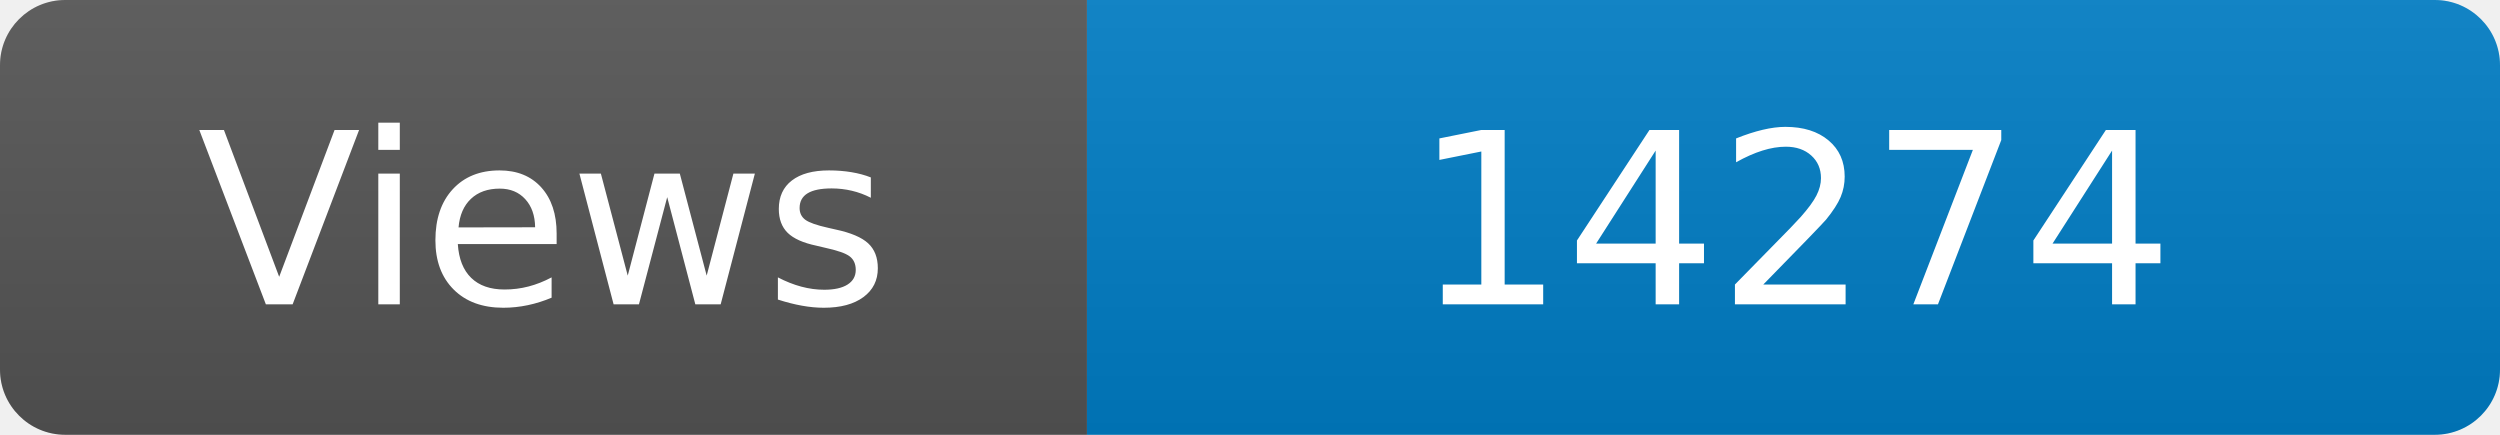
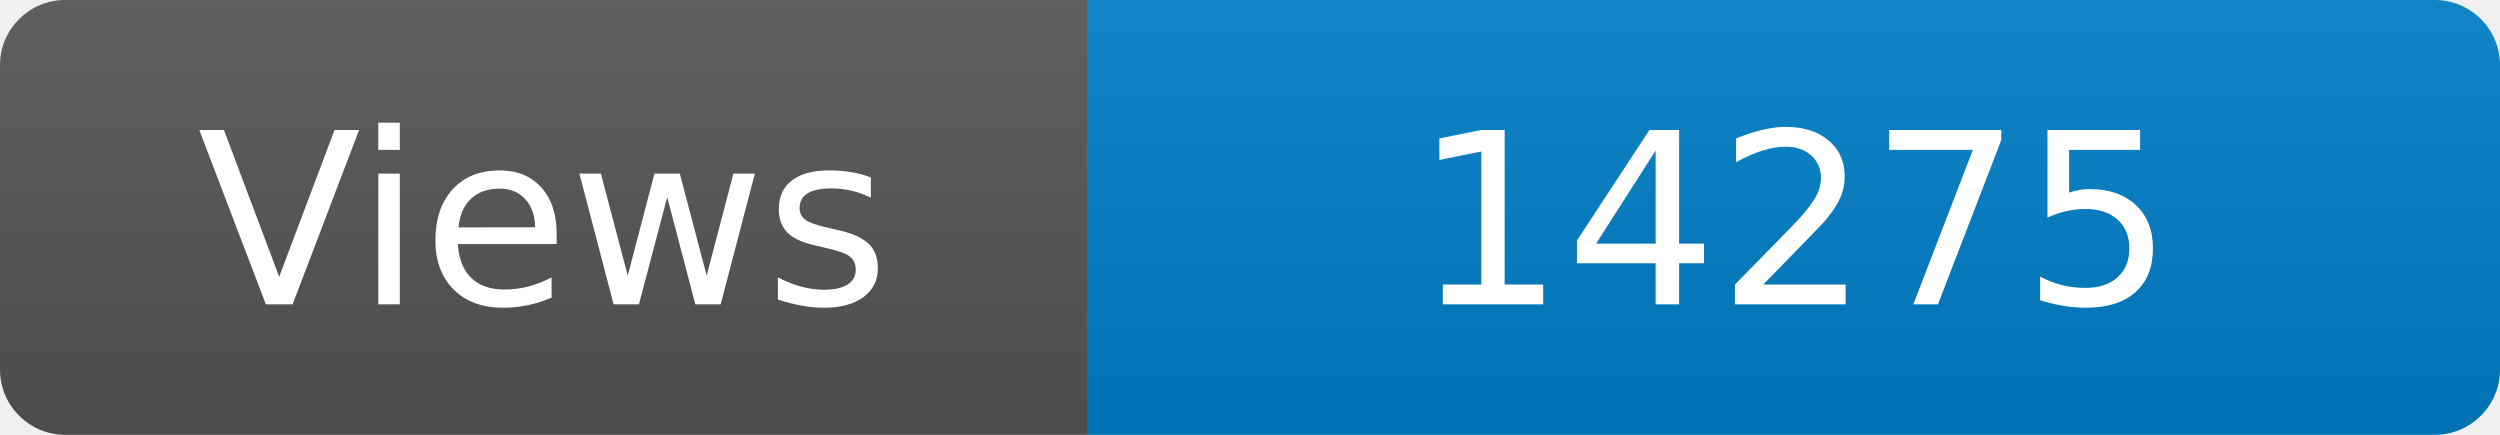
<svg xmlns="http://www.w3.org/2000/svg" width="115" height="20" role="img" aria-label="Maintained?: yes">
  <linearGradient id="s" x2="0" y2="100%">
    <stop offset="0" stop-color="#bbb" stop-opacity=".1" />
    <stop offset="1" stop-opacity=".1" />
  </linearGradient>
  <clipPath id="r">
    <rect width="115" height="20" rx="3" fill="#fff" />
  </clipPath>
  <g clip-path="url(#r)">
    <rect width="50" height="20" fill="#555" />
    <rect x="50" width="160" height="20" fill="#007ec6" />
    <rect width="115" height="20" fill="url(#s)" />
  </g>
  <g fill="#fff" text-anchor="middle" font-family="Verdana,Geneva,DejaVu Sans,sans-serif" font-size="110">
    <text x="250" y="140" transform="scale(.1)" fill="#fff">Views</text>
-     <text x="825" y="140" transform="scale(.1)" fill="#fff">14274</text>
+     <text x="825" y="140" transform="scale(.1)" fill="#fff">14275</text>
  </g>
</svg>
